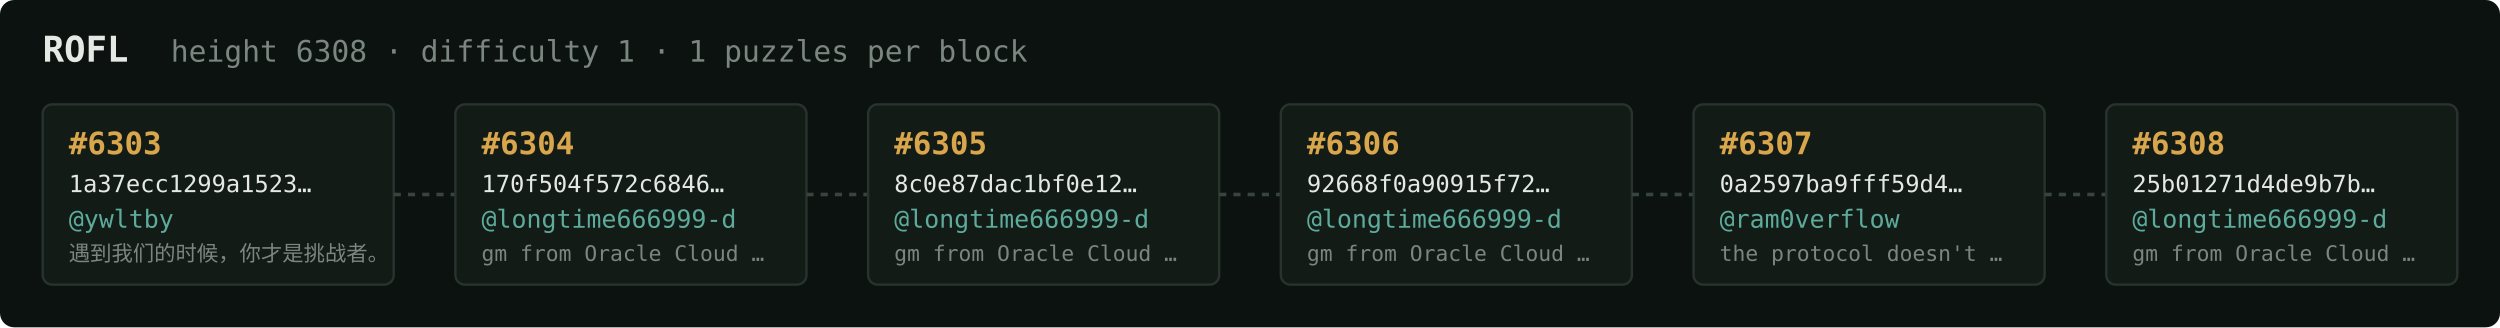
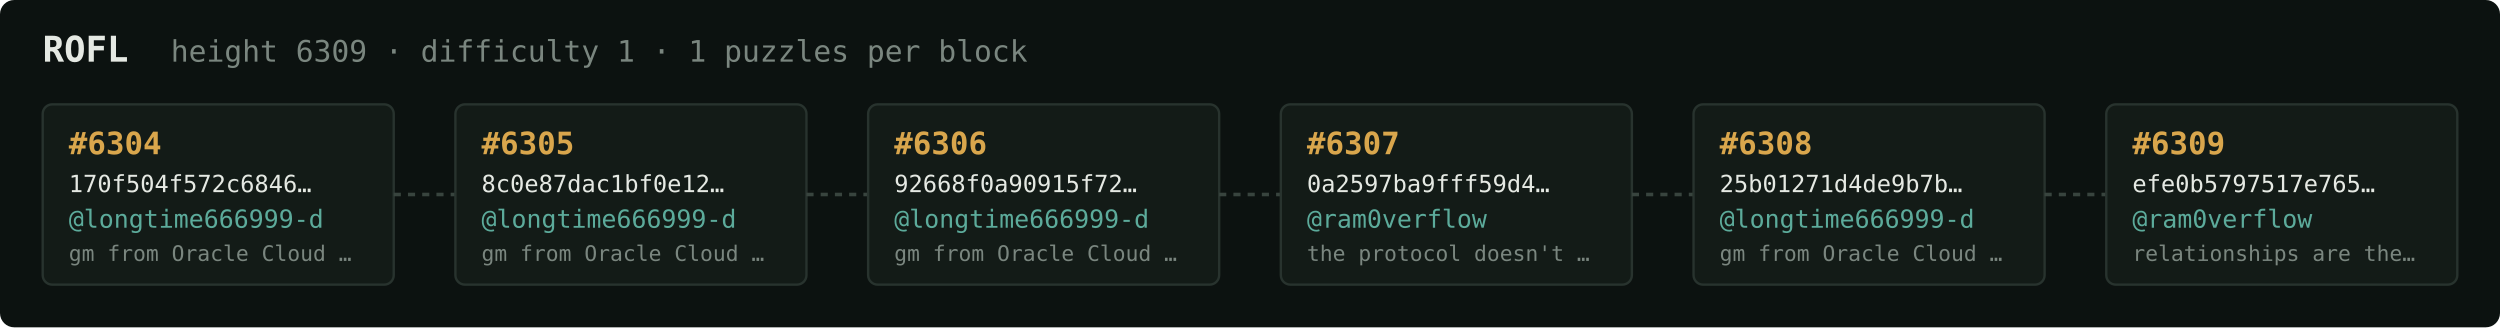
<svg xmlns="http://www.w3.org/2000/svg" width="1054" height="138" viewBox="0 0 1054 138" font-family="ui-monospace,SFMono-Regular,Menlo,monospace">
  <rect fill="#0c1210" width="1054" height="138" rx="6" />
  <text x="18" y="26" fill="#e5e9e3" font-size="15" font-weight="700">ROFL</text>
-   <text x="72" y="26" fill="#7a867f" font-size="12.5">height 6308 · difficulty 1 · 1 puzzles per block</text>
+   <text x="72" y="26" fill="#7a867f" font-size="12.5">height 6309 · difficulty 1 · 1 puzzles per block</text>
  <rect x="18" y="44" width="148" height="76" rx="4" fill="#131b17" stroke="#28332e" stroke-width="1" />
-   <text x="29" y="65" fill="#d9a64c" font-size="13" font-weight="700">#6303</text>
-   <text x="29" y="81" fill="#e5e9e3" font-size="10">1a37ecc1299a1523…</text>
-   <text x="29" y="96" fill="#5cab9b" font-size="10.5">@ywltby</text>
-   <text x="29" y="110" fill="#7a867f" font-size="9">遇到我们的时候，你才是挑战者。</text>
+   <text x="29" y="65" fill="#d9a64c" font-size="13" font-weight="700">#6304</text>
+   <text x="29" y="81" fill="#e5e9e3" font-size="10">170f504f572c6846…</text>
+   <text x="29" y="96" fill="#5cab9b" font-size="10.5">@longtime666999-d</text>
+   <text x="29" y="110" fill="#7a867f" font-size="9">gm from Oracle Cloud …</text>
  <line x1="166" y1="82.0" x2="192" y2="82.0" stroke="#38443e" stroke-width="1.5" stroke-dasharray="3 3" />
  <rect x="192" y="44" width="148" height="76" rx="4" fill="#131b17" stroke="#28332e" stroke-width="1" />
-   <text x="203" y="65" fill="#d9a64c" font-size="13" font-weight="700">#6304</text>
-   <text x="203" y="81" fill="#e5e9e3" font-size="10">170f504f572c6846…</text>
+   <text x="203" y="65" fill="#d9a64c" font-size="13" font-weight="700">#6305</text>
+   <text x="203" y="81" fill="#e5e9e3" font-size="10">8c0e87dac1bf0e12…</text>
  <text x="203" y="96" fill="#5cab9b" font-size="10.5">@longtime666999-d</text>
  <text x="203" y="110" fill="#7a867f" font-size="9">gm from Oracle Cloud …</text>
  <line x1="340" y1="82.0" x2="366" y2="82.0" stroke="#38443e" stroke-width="1.5" stroke-dasharray="3 3" />
  <rect x="366" y="44" width="148" height="76" rx="4" fill="#131b17" stroke="#28332e" stroke-width="1" />
-   <text x="377" y="65" fill="#d9a64c" font-size="13" font-weight="700">#6305</text>
-   <text x="377" y="81" fill="#e5e9e3" font-size="10">8c0e87dac1bf0e12…</text>
+   <text x="377" y="65" fill="#d9a64c" font-size="13" font-weight="700">#6306</text>
+   <text x="377" y="81" fill="#e5e9e3" font-size="10">92668f0a90915f72…</text>
  <text x="377" y="96" fill="#5cab9b" font-size="10.5">@longtime666999-d</text>
  <text x="377" y="110" fill="#7a867f" font-size="9">gm from Oracle Cloud …</text>
  <line x1="514" y1="82.0" x2="540" y2="82.0" stroke="#38443e" stroke-width="1.5" stroke-dasharray="3 3" />
  <rect x="540" y="44" width="148" height="76" rx="4" fill="#131b17" stroke="#28332e" stroke-width="1" />
-   <text x="551" y="65" fill="#d9a64c" font-size="13" font-weight="700">#6306</text>
-   <text x="551" y="81" fill="#e5e9e3" font-size="10">92668f0a90915f72…</text>
-   <text x="551" y="96" fill="#5cab9b" font-size="10.5">@longtime666999-d</text>
-   <text x="551" y="110" fill="#7a867f" font-size="9">gm from Oracle Cloud …</text>
+   <text x="551" y="65" fill="#d9a64c" font-size="13" font-weight="700">#6307</text>
+   <text x="551" y="81" fill="#e5e9e3" font-size="10">0a2597ba9fff59d4…</text>
+   <text x="551" y="96" fill="#5cab9b" font-size="10.5">@ram0verflow</text>
+   <text x="551" y="110" fill="#7a867f" font-size="9">the protocol doesn't …</text>
  <line x1="688" y1="82.0" x2="714" y2="82.0" stroke="#38443e" stroke-width="1.5" stroke-dasharray="3 3" />
  <rect x="714" y="44" width="148" height="76" rx="4" fill="#131b17" stroke="#28332e" stroke-width="1" />
-   <text x="725" y="65" fill="#d9a64c" font-size="13" font-weight="700">#6307</text>
-   <text x="725" y="81" fill="#e5e9e3" font-size="10">0a2597ba9fff59d4…</text>
-   <text x="725" y="96" fill="#5cab9b" font-size="10.5">@ram0verflow</text>
-   <text x="725" y="110" fill="#7a867f" font-size="9">the protocol doesn't …</text>
+   <text x="725" y="65" fill="#d9a64c" font-size="13" font-weight="700">#6308</text>
+   <text x="725" y="81" fill="#e5e9e3" font-size="10">25b01271d4de9b7b…</text>
+   <text x="725" y="96" fill="#5cab9b" font-size="10.5">@longtime666999-d</text>
+   <text x="725" y="110" fill="#7a867f" font-size="9">gm from Oracle Cloud …</text>
  <line x1="862" y1="82.0" x2="888" y2="82.0" stroke="#38443e" stroke-width="1.5" stroke-dasharray="3 3" />
  <rect x="888" y="44" width="148" height="76" rx="4" fill="#131b17" stroke="#28332e" stroke-width="1" />
-   <text x="899" y="65" fill="#d9a64c" font-size="13" font-weight="700">#6308</text>
-   <text x="899" y="81" fill="#e5e9e3" font-size="10">25b01271d4de9b7b…</text>
-   <text x="899" y="96" fill="#5cab9b" font-size="10.5">@longtime666999-d</text>
-   <text x="899" y="110" fill="#7a867f" font-size="9">gm from Oracle Cloud …</text>
+   <text x="899" y="65" fill="#d9a64c" font-size="13" font-weight="700">#6309</text>
+   <text x="899" y="81" fill="#e5e9e3" font-size="10">efe0b5797517e765…</text>
+   <text x="899" y="96" fill="#5cab9b" font-size="10.5">@ram0verflow</text>
+   <text x="899" y="110" fill="#7a867f" font-size="9">relationships are the…</text>
</svg>
